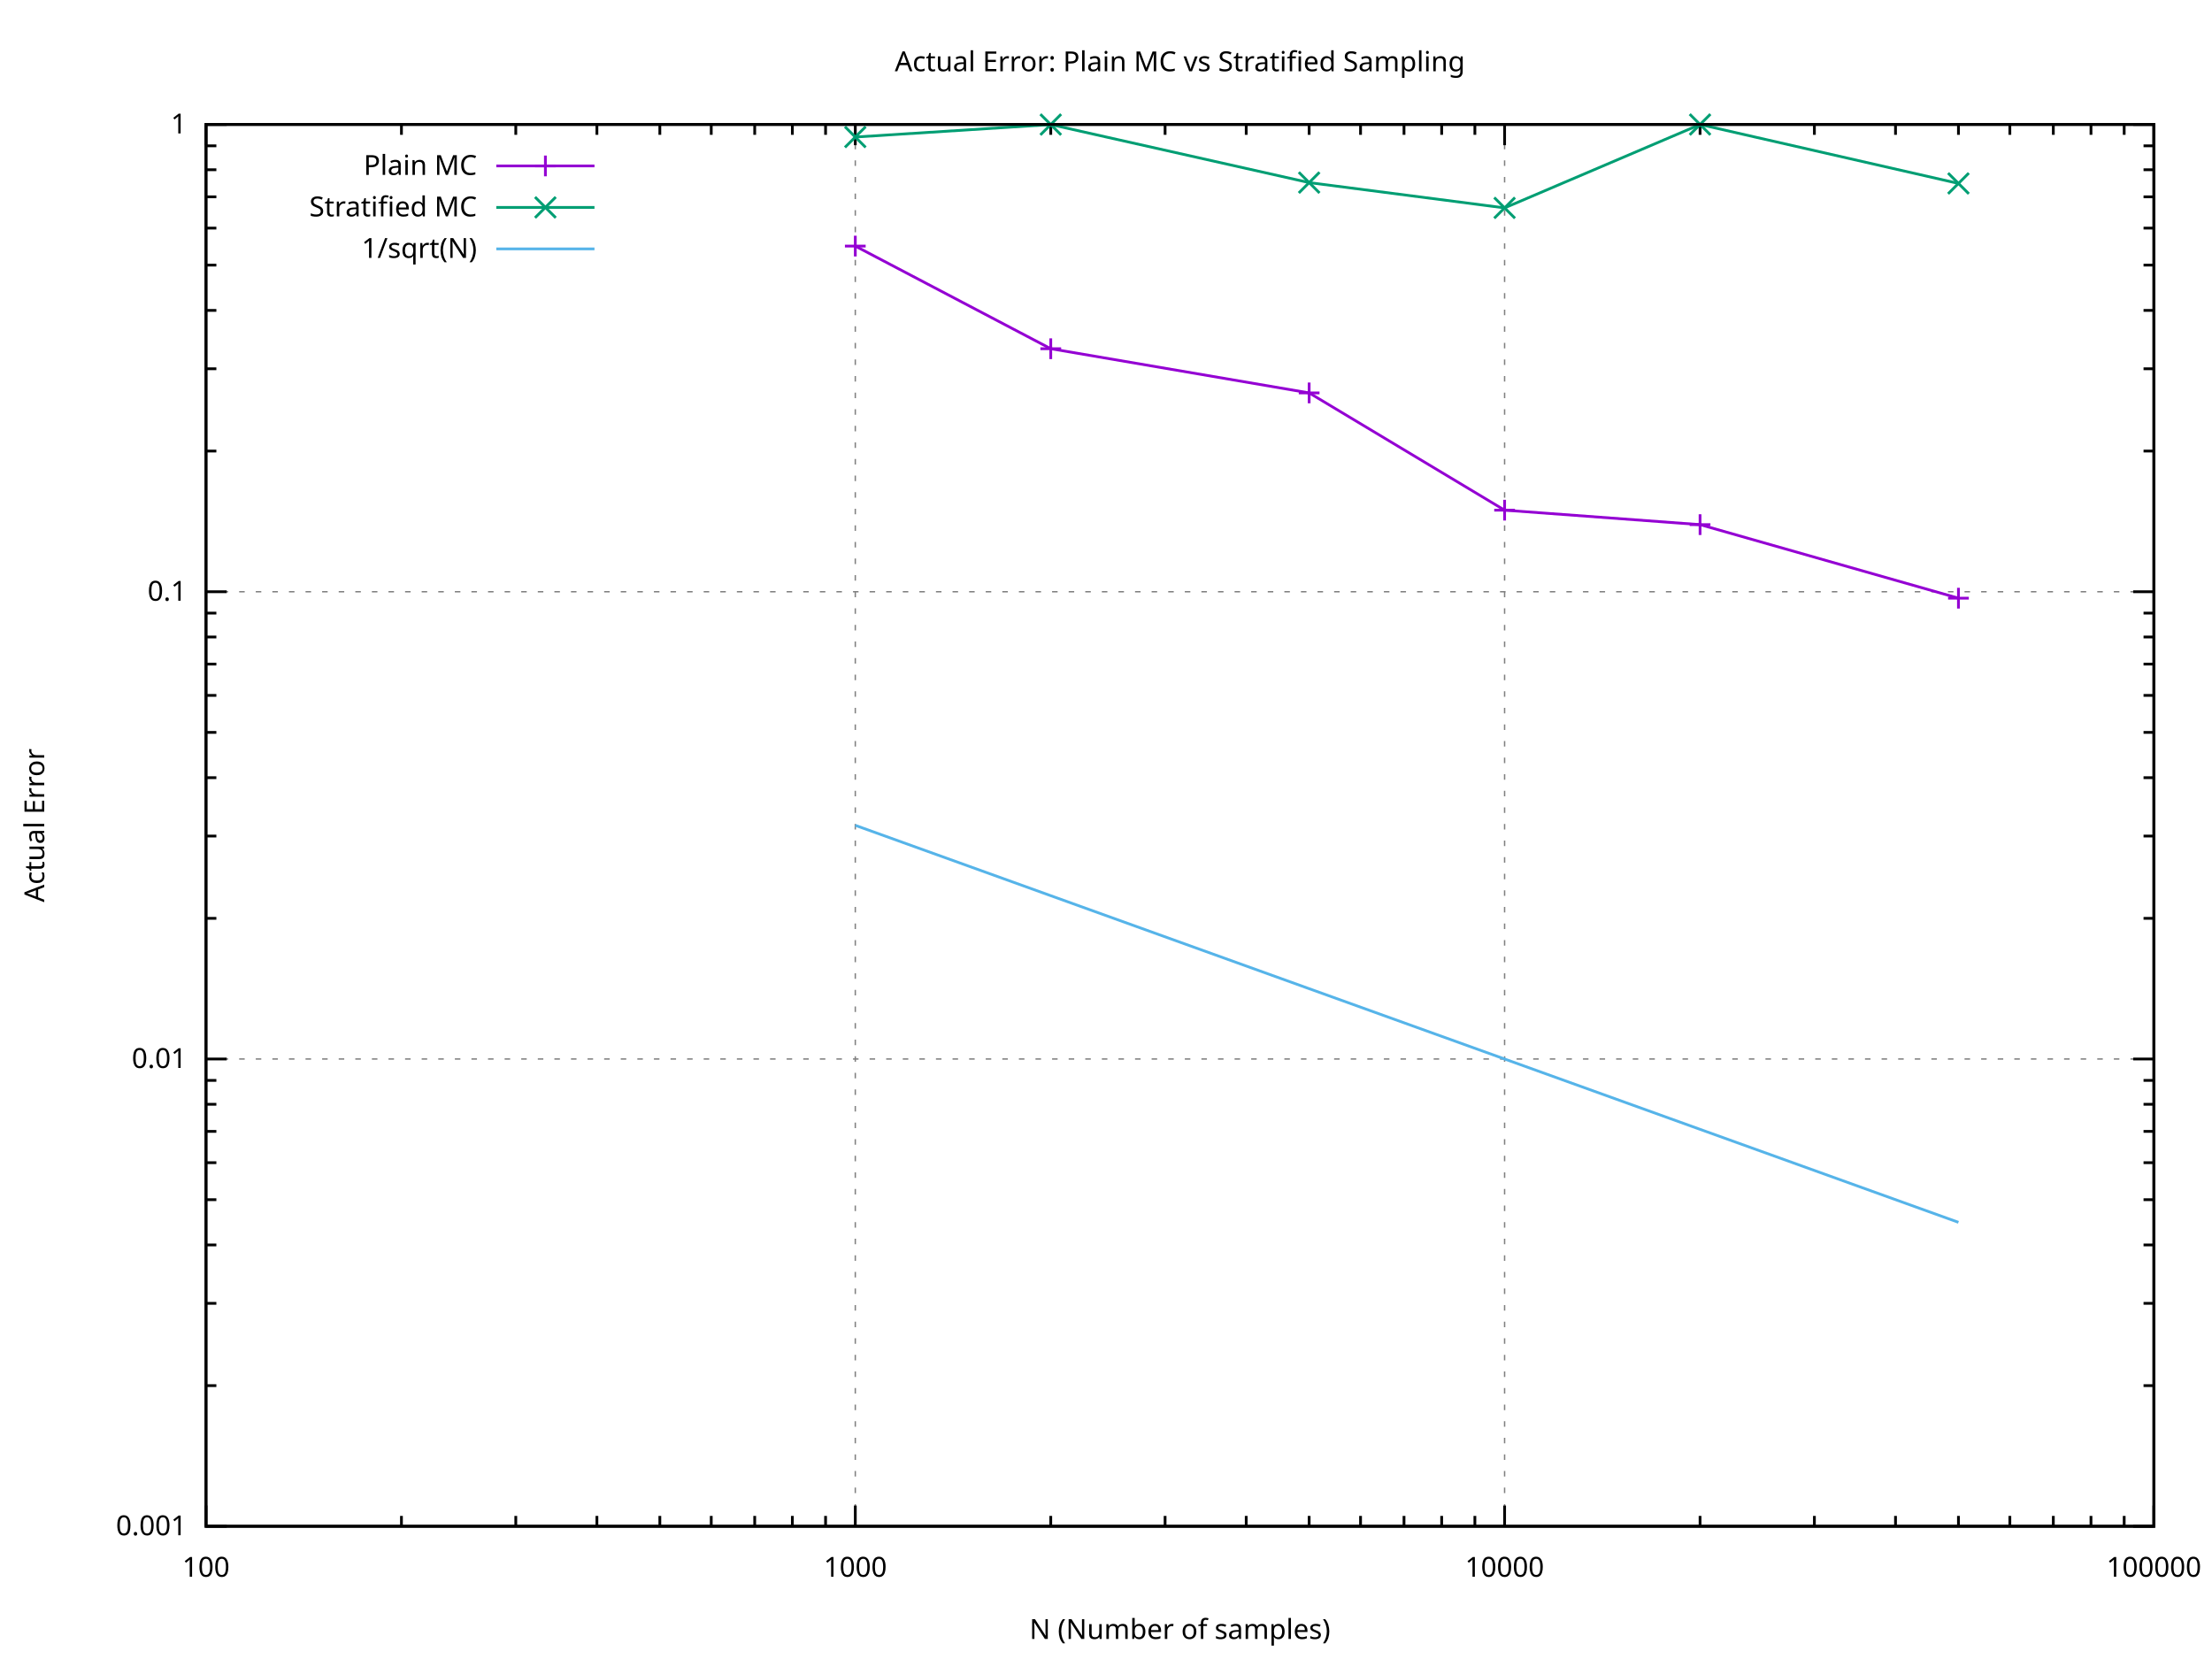
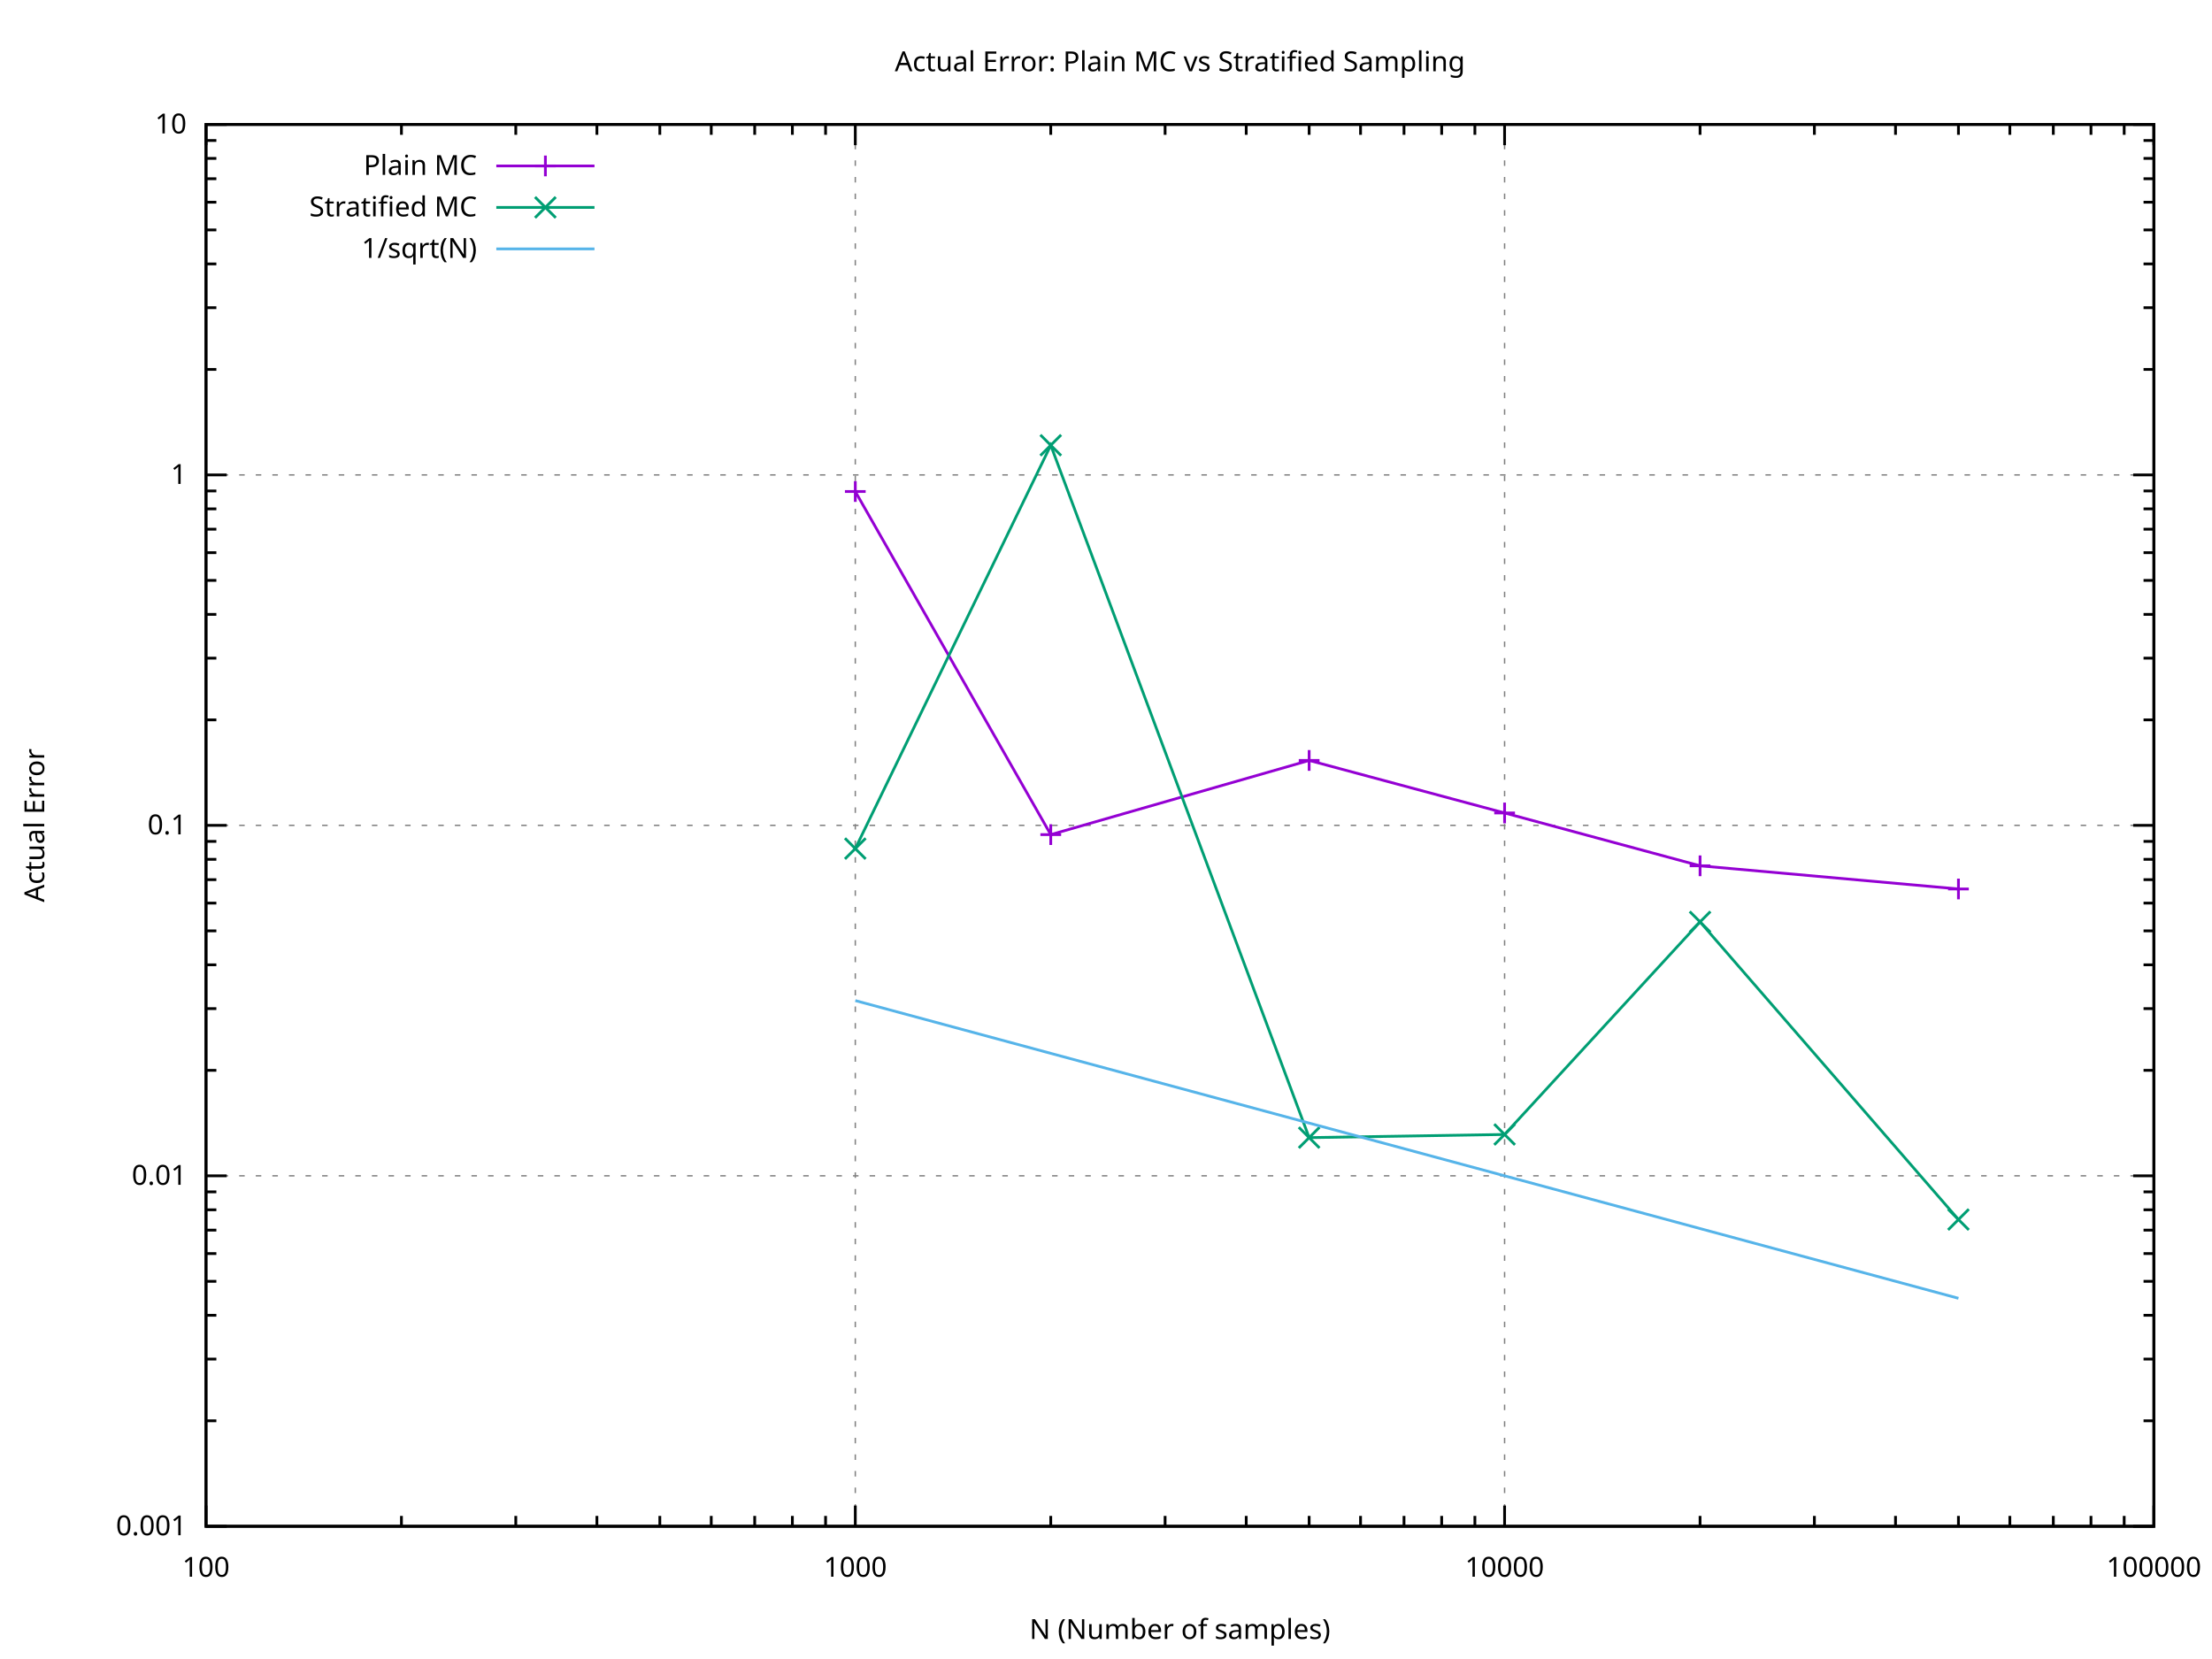
<svg xmlns="http://www.w3.org/2000/svg" xmlns:xlink="http://www.w3.org/1999/xlink" width="800" height="600" viewBox="0 0 800 600">
  <g id="gnuplot_canvas">
    <rect x="0" y="0" width="800" height="600" fill="#ffffff" />
    <defs>
      <circle id="gpDot" r="0.5" stroke-width="0.5" stroke="currentColor" />
      <path id="gpPt0" stroke-width="0.267" stroke="currentColor" d="M-1,0 h2 M0,-1 v2" />
      <path id="gpPt1" stroke-width="0.267" stroke="currentColor" d="M-1,-1 L1,1 M1,-1 L-1,1" />
      <path id="gpPt2" stroke-width="0.267" stroke="currentColor" d="M-1,0 L1,0 M0,-1 L0,1 M-1,-1 L1,1 M-1,1 L1,-1" />
      <rect id="gpPt3" stroke-width="0.267" stroke="currentColor" x="-1" y="-1" width="2" height="2" />
      <rect id="gpPt4" stroke-width="0.267" stroke="currentColor" fill="currentColor" x="-1" y="-1" width="2" height="2" />
      <circle id="gpPt5" stroke-width="0.267" stroke="currentColor" cx="0" cy="0" r="1" />
      <use xlink:href="#gpPt5" id="gpPt6" fill="currentColor" stroke="none" />
      <path id="gpPt7" stroke-width="0.267" stroke="currentColor" d="M0,-1.33 L-1.33,0.67 L1.33,0.67 z" />
      <use xlink:href="#gpPt7" id="gpPt8" fill="currentColor" stroke="none" />
      <use xlink:href="#gpPt7" id="gpPt9" stroke="currentColor" transform="rotate(180)" />
      <use xlink:href="#gpPt9" id="gpPt10" fill="currentColor" stroke="none" />
      <use xlink:href="#gpPt3" id="gpPt11" stroke="currentColor" transform="rotate(45)" />
      <use xlink:href="#gpPt11" id="gpPt12" fill="currentColor" stroke="none" />
      <path id="gpPt13" stroke-width="0.267" stroke="currentColor" d="M0,1.330 L1.265,0.411 L0.782,-1.067 L-0.782,-1.076 L-1.265,0.411 z" />
      <use xlink:href="#gpPt13" id="gpPt14" fill="currentColor" stroke="none" />
      <filter id="textbox" filterUnits="objectBoundingBox" x="0" y="0" height="1" width="1">
        <feFlood flood-color="#FFFFFF" flood-opacity="1" result="bgnd" />
        <feComposite in="SourceGraphic" in2="bgnd" operator="atop" />
      </filter>
      <filter id="greybox" filterUnits="objectBoundingBox" x="0" y="0" height="1" width="1">
        <feFlood flood-color="lightgrey" flood-opacity="1" result="grey" />
        <feComposite in="SourceGraphic" in2="grey" operator="atop" />
      </filter>
    </defs>
    <g fill="none" color="#FFFFFF" stroke="currentColor" stroke-width="1.00" stroke-linecap="butt" stroke-linejoin="miter">
</g>
    <g fill="none" color="black" stroke="currentColor" stroke-width="1.00" stroke-linecap="butt" stroke-linejoin="miter">
</g>
    <g fill="none" color="black" stroke="black" stroke-width="0.50" stroke-linecap="butt" stroke-linejoin="miter">
</g>
    <g fill="none" color="gray" stroke="currentColor" stroke-width="0.50" stroke-linecap="butt" stroke-linejoin="miter">
      <path stroke="gray" stroke-dasharray="2,4" class="gridline" d="M74.50,552.00 L778.99,552.00  " />
    </g>
    <g fill="none" color="gray" stroke="gray" stroke-width="1.00" stroke-linecap="butt" stroke-linejoin="miter">
</g>
    <g fill="none" color="black" stroke="currentColor" stroke-width="1.00" stroke-linecap="butt" stroke-linejoin="miter">
      <path stroke="black" d="M74.50,552.00 L82.00,552.00 M778.99,552.00 L771.49,552.00  " />
      <g transform="translate(67.50,555.25)" stroke="none" fill="black" font-family="Verdana" font-size="10.00" text-anchor="end">
        <text>
          <tspan font-family="Verdana"> 0.001</tspan>
        </text>
      </g>
    </g>
    <g fill="none" color="black" stroke="currentColor" stroke-width="1.00" stroke-linecap="butt" stroke-linejoin="miter">
-       <path stroke="black" d="M74.50,501.13 L78.25,501.13 M778.99,501.13 L775.24,501.13 M74.50,471.37 L78.25,471.37 M778.99,471.37 L775.24,471.37   M74.50,450.25 L78.25,450.25 M778.99,450.25 L775.24,450.25 M74.50,433.88 L78.25,433.88 M778.99,433.88 L775.24,433.88   M74.50,420.50 L78.25,420.50 M778.99,420.50 L775.24,420.50 M74.50,409.18 L78.25,409.18 M778.99,409.18 L775.24,409.18   M74.50,399.38 L78.25,399.38 M778.99,399.38 L775.24,399.38 M74.50,390.74 L78.25,390.74 M778.99,390.74 L775.24,390.74    " />
-     </g>
-     <g fill="none" color="black" stroke="black" stroke-width="0.50" stroke-linecap="butt" stroke-linejoin="miter">
- </g>
-     <g fill="none" color="gray" stroke="currentColor" stroke-width="0.50" stroke-linecap="butt" stroke-linejoin="miter">
-       <path stroke="gray" stroke-dasharray="2,4" class="gridline" d="M74.50,383.00 L778.99,383.00  " />
-     </g>
-     <g fill="none" color="gray" stroke="gray" stroke-width="1.00" stroke-linecap="butt" stroke-linejoin="miter">
- </g>
-     <g fill="none" color="black" stroke="currentColor" stroke-width="1.00" stroke-linecap="butt" stroke-linejoin="miter">
-       <path stroke="black" d="M74.50,383.00 L82.00,383.00 M778.99,383.00 L771.49,383.00  " />
-       <g transform="translate(67.50,386.25)" stroke="none" fill="black" font-family="Verdana" font-size="10.00" text-anchor="end">
+       <path stroke="black" d="M74.50,513.85 L78.25,513.85 M778.99,513.85 L775.24,513.85 M74.50,491.53 L78.25,491.53 M778.99,491.53 L775.24,491.53   M74.50,475.69 L78.25,475.69 M778.99,475.69 L775.24,475.69 M74.50,463.41 L78.25,463.41 M778.99,463.41 L775.24,463.41   M74.50,453.37 L78.25,453.37 M778.99,453.37 L775.24,453.37 M74.50,444.89 L78.25,444.89 M778.99,444.89 L775.24,444.89   M74.50,437.54 L78.25,437.54 M778.99,437.54 L775.24,437.54 M74.50,431.05 L78.25,431.05 M778.99,431.05 L775.24,431.05    " />
+     </g>
+     <g fill="none" color="black" stroke="black" stroke-width="0.50" stroke-linecap="butt" stroke-linejoin="miter">
+ </g>
+     <g fill="none" color="gray" stroke="currentColor" stroke-width="0.50" stroke-linecap="butt" stroke-linejoin="miter">
+       <path stroke="gray" stroke-dasharray="2,4" class="gridline" d="M74.50,425.25 L778.99,425.25  " />
+     </g>
+     <g fill="none" color="gray" stroke="gray" stroke-width="1.00" stroke-linecap="butt" stroke-linejoin="miter">
+ </g>
+     <g fill="none" color="black" stroke="currentColor" stroke-width="1.00" stroke-linecap="butt" stroke-linejoin="miter">
+       <path stroke="black" d="M74.50,425.25 L82.00,425.25 M778.99,425.25 L771.49,425.25  " />
+       <g transform="translate(67.50,428.50)" stroke="none" fill="black" font-family="Verdana" font-size="10.00" text-anchor="end">
        <text>
          <tspan font-family="Verdana"> 0.01</tspan>
        </text>
      </g>
    </g>
    <g fill="none" color="black" stroke="currentColor" stroke-width="1.00" stroke-linecap="butt" stroke-linejoin="miter">
-       <path stroke="black" d="M74.50,332.13 L78.25,332.13 M778.99,332.13 L775.24,332.13 M74.50,302.37 L78.25,302.37 M778.99,302.37 L775.24,302.37   M74.50,281.26 L78.25,281.26 M778.99,281.26 L775.24,281.26 M74.50,264.88 L78.25,264.88 M778.99,264.88 L775.24,264.88   M74.50,251.50 L78.25,251.50 M778.99,251.50 L775.24,251.50 M74.50,240.18 L78.25,240.18 M778.99,240.18 L775.24,240.18   M74.50,230.38 L78.25,230.38 M778.99,230.38 L775.24,230.38 M74.50,221.74 L78.25,221.74 M778.99,221.74 L775.24,221.74    " />
-     </g>
-     <g fill="none" color="black" stroke="black" stroke-width="0.50" stroke-linecap="butt" stroke-linejoin="miter">
- </g>
-     <g fill="none" color="gray" stroke="currentColor" stroke-width="0.50" stroke-linecap="butt" stroke-linejoin="miter">
-       <path stroke="gray" stroke-dasharray="2,4" class="gridline" d="M74.50,214.01 L778.99,214.01  " />
-     </g>
-     <g fill="none" color="gray" stroke="gray" stroke-width="1.00" stroke-linecap="butt" stroke-linejoin="miter">
- </g>
-     <g fill="none" color="black" stroke="currentColor" stroke-width="1.00" stroke-linecap="butt" stroke-linejoin="miter">
-       <path stroke="black" d="M74.50,214.01 L82.00,214.01 M778.99,214.01 L771.49,214.01  " />
-       <g transform="translate(67.50,217.26)" stroke="none" fill="black" font-family="Verdana" font-size="10.00" text-anchor="end">
+       <path stroke="black" d="M74.50,387.10 L78.25,387.10 M778.99,387.10 L775.24,387.10 M74.50,364.78 L78.25,364.78 M778.99,364.78 L775.24,364.78   M74.50,348.94 L78.25,348.94 M778.99,348.94 L775.24,348.94 M74.50,336.66 L78.25,336.66 M778.99,336.66 L775.24,336.66   M74.50,326.62 L78.25,326.62 M778.99,326.62 L775.24,326.62 M74.50,318.14 L78.25,318.14 M778.99,318.14 L775.24,318.14   M74.50,310.79 L78.25,310.79 M778.99,310.79 L775.24,310.79 M74.50,304.30 L78.25,304.30 M778.99,304.30 L775.24,304.30    " />
+     </g>
+     <g fill="none" color="black" stroke="black" stroke-width="0.50" stroke-linecap="butt" stroke-linejoin="miter">
+ </g>
+     <g fill="none" color="gray" stroke="currentColor" stroke-width="0.50" stroke-linecap="butt" stroke-linejoin="miter">
+       <path stroke="gray" stroke-dasharray="2,4" class="gridline" d="M74.50,298.50 L778.99,298.50  " />
+     </g>
+     <g fill="none" color="gray" stroke="gray" stroke-width="1.00" stroke-linecap="butt" stroke-linejoin="miter">
+ </g>
+     <g fill="none" color="black" stroke="currentColor" stroke-width="1.00" stroke-linecap="butt" stroke-linejoin="miter">
+       <path stroke="black" d="M74.50,298.50 L82.00,298.50 M778.99,298.50 L771.49,298.50  " />
+       <g transform="translate(67.50,301.75)" stroke="none" fill="black" font-family="Verdana" font-size="10.00" text-anchor="end">
        <text>
          <tspan font-family="Verdana"> 0.1</tspan>
        </text>
      </g>
    </g>
    <g fill="none" color="black" stroke="currentColor" stroke-width="1.00" stroke-linecap="butt" stroke-linejoin="miter">
-       <path stroke="black" d="M74.50,163.13 L78.25,163.13 M778.99,163.13 L775.24,163.13 M74.50,133.37 L78.25,133.37 M778.99,133.37 L775.24,133.37   M74.50,112.26 L78.25,112.26 M778.99,112.26 L775.24,112.26 M74.50,95.88 L78.25,95.88 M778.99,95.88 L775.24,95.88   M74.50,82.50 L78.25,82.50 M778.99,82.50 L775.24,82.50 M74.50,71.19 L78.25,71.19 M778.99,71.19 L775.24,71.19   M74.50,61.39 L78.25,61.39 M778.99,61.39 L775.24,61.39 M74.50,52.74 L78.25,52.74 M778.99,52.74 L775.24,52.74    " />
+       <path stroke="black" d="M74.50,260.35 L78.25,260.35 M778.99,260.35 L775.24,260.35 M74.50,238.03 L78.25,238.03 M778.99,238.03 L775.24,238.03   M74.50,222.20 L78.25,222.20 M778.99,222.20 L775.24,222.20 M74.50,209.91 L78.25,209.91 M778.99,209.91 L775.24,209.91   M74.50,199.88 L78.25,199.88 M778.99,199.88 L775.24,199.88 M74.50,191.39 L78.25,191.39 M778.99,191.39 L775.24,191.39   M74.50,184.04 L78.25,184.04 M778.99,184.04 L775.24,184.04 M74.50,177.56 L78.25,177.56 M778.99,177.56 L775.24,177.56    " />
+     </g>
+     <g fill="none" color="black" stroke="black" stroke-width="0.50" stroke-linecap="butt" stroke-linejoin="miter">
+ </g>
+     <g fill="none" color="gray" stroke="currentColor" stroke-width="0.50" stroke-linecap="butt" stroke-linejoin="miter">
+       <path stroke="gray" stroke-dasharray="2,4" class="gridline" d="M74.50,171.76 L778.99,171.76  " />
+     </g>
+     <g fill="none" color="gray" stroke="gray" stroke-width="1.00" stroke-linecap="butt" stroke-linejoin="miter">
+ </g>
+     <g fill="none" color="black" stroke="currentColor" stroke-width="1.00" stroke-linecap="butt" stroke-linejoin="miter">
+       <path stroke="black" d="M74.50,171.76 L82.00,171.76 M778.99,171.76 L771.49,171.76  " />
+       <g transform="translate(67.50,175.01)" stroke="none" fill="black" font-family="Verdana" font-size="10.00" text-anchor="end">
+         <text>
+           <tspan font-family="Verdana"> 1</tspan>
+         </text>
+       </g>
+     </g>
+     <g fill="none" color="black" stroke="currentColor" stroke-width="1.00" stroke-linecap="butt" stroke-linejoin="miter">
+       <path stroke="black" d="M74.50,133.60 L78.25,133.60 M778.99,133.60 L775.24,133.60 M74.50,111.28 L78.25,111.28 M778.99,111.28 L775.24,111.28   M74.50,95.45 L78.25,95.45 M778.99,95.45 L775.24,95.45 M74.50,83.16 L78.25,83.16 M778.99,83.16 L775.24,83.16   M74.50,73.13 L78.25,73.13 M778.99,73.13 L775.24,73.13 M74.50,64.64 L78.25,64.64 M778.99,64.64 L775.24,64.64   M74.50,57.29 L78.25,57.29 M778.99,57.29 L775.24,57.29 M74.50,50.81 L78.25,50.81 M778.99,50.81 L775.24,50.81    " />
    </g>
    <g fill="none" color="black" stroke="black" stroke-width="0.50" stroke-linecap="butt" stroke-linejoin="miter">
</g>
    <g fill="none" color="gray" stroke="currentColor" stroke-width="0.50" stroke-linecap="butt" stroke-linejoin="miter">
      <path stroke="gray" stroke-dasharray="2,4" class="gridline" d="M74.50,45.01 L778.99,45.01  " />
    </g>
    <g fill="none" color="gray" stroke="gray" stroke-width="1.00" stroke-linecap="butt" stroke-linejoin="miter">
</g>
    <g fill="none" color="black" stroke="currentColor" stroke-width="1.00" stroke-linecap="butt" stroke-linejoin="miter">
      <path stroke="black" d="M74.50,45.01 L82.00,45.01 M778.99,45.01 L771.49,45.01  " />
      <g transform="translate(67.50,48.26)" stroke="none" fill="black" font-family="Verdana" font-size="10.00" text-anchor="end">
        <text>
-           <tspan font-family="Verdana"> 1</tspan>
+           <tspan font-family="Verdana"> 10</tspan>
        </text>
      </g>
    </g>
    <g fill="none" color="black" stroke="currentColor" stroke-width="1.00" stroke-linecap="butt" stroke-linejoin="miter">
</g>
    <g fill="none" color="black" stroke="black" stroke-width="0.50" stroke-linecap="butt" stroke-linejoin="miter">
</g>
    <g fill="none" color="gray" stroke="currentColor" stroke-width="0.50" stroke-linecap="butt" stroke-linejoin="miter">
      <path stroke="gray" stroke-dasharray="2,4" class="gridline" d="M74.50,552.00 L74.50,45.01  " />
    </g>
    <g fill="none" color="gray" stroke="gray" stroke-width="1.00" stroke-linecap="butt" stroke-linejoin="miter">
</g>
    <g fill="none" color="black" stroke="currentColor" stroke-width="1.00" stroke-linecap="butt" stroke-linejoin="miter">
      <path stroke="black" d="M74.50,552.00 L74.50,544.50 M74.50,45.01 L74.50,52.51  " />
      <g transform="translate(74.50,570.25)" stroke="none" fill="black" font-family="Verdana" font-size="10.00" text-anchor="middle">
        <text>
          <tspan font-family="Verdana"> 100</tspan>
        </text>
      </g>
    </g>
    <g fill="none" color="black" stroke="currentColor" stroke-width="1.00" stroke-linecap="butt" stroke-linejoin="miter">
      <path stroke="black" d="M145.19,552.00 L145.19,548.25 M145.19,45.01 L145.19,48.76 M186.54,552.00 L186.54,548.25 M186.54,45.01 L186.54,48.76   M215.88,552.00 L215.88,548.25 M215.88,45.01 L215.88,48.76 M238.64,552.00 L238.64,548.25 M238.64,45.01 L238.64,48.76   M257.23,552.00 L257.23,548.25 M257.23,45.01 L257.23,48.76 M272.95,552.00 L272.95,548.25 M272.95,45.01 L272.95,48.76   M286.57,552.00 L286.57,548.25 M286.57,45.01 L286.57,48.76 M298.58,552.00 L298.58,548.25 M298.58,45.01 L298.58,48.76    " />
    </g>
    <g fill="none" color="black" stroke="black" stroke-width="0.50" stroke-linecap="butt" stroke-linejoin="miter">
</g>
    <g fill="none" color="gray" stroke="currentColor" stroke-width="0.50" stroke-linecap="butt" stroke-linejoin="miter">
      <path stroke="gray" stroke-dasharray="2,4" class="gridline" d="M309.33,552.00 L309.33,45.01  " />
    </g>
    <g fill="none" color="gray" stroke="gray" stroke-width="1.00" stroke-linecap="butt" stroke-linejoin="miter">
</g>
    <g fill="none" color="black" stroke="currentColor" stroke-width="1.00" stroke-linecap="butt" stroke-linejoin="miter">
      <path stroke="black" d="M309.33,552.00 L309.33,544.50 M309.33,45.01 L309.33,52.51  " />
      <g transform="translate(309.33,570.25)" stroke="none" fill="black" font-family="Verdana" font-size="10.00" text-anchor="middle">
        <text>
          <tspan font-family="Verdana"> 1000</tspan>
        </text>
      </g>
    </g>
    <g fill="none" color="black" stroke="currentColor" stroke-width="1.00" stroke-linecap="butt" stroke-linejoin="miter">
      <path stroke="black" d="M380.02,552.00 L380.02,548.25 M380.02,45.01 L380.02,48.76 M421.37,552.00 L421.37,548.25 M421.37,45.01 L421.37,48.76   M450.71,552.00 L450.71,548.25 M450.71,45.01 L450.71,48.76 M473.47,552.00 L473.47,548.25 M473.47,45.01 L473.47,48.76   M492.06,552.00 L492.06,548.25 M492.06,45.01 L492.06,48.76 M507.78,552.00 L507.78,548.25 M507.78,45.01 L507.78,48.76   M521.40,552.00 L521.40,548.25 M521.40,45.01 L521.40,48.76 M533.41,552.00 L533.41,548.25 M533.41,45.01 L533.41,48.76    " />
    </g>
    <g fill="none" color="black" stroke="black" stroke-width="0.50" stroke-linecap="butt" stroke-linejoin="miter">
</g>
    <g fill="none" color="gray" stroke="currentColor" stroke-width="0.50" stroke-linecap="butt" stroke-linejoin="miter">
      <path stroke="gray" stroke-dasharray="2,4" class="gridline" d="M544.16,552.00 L544.16,45.01  " />
    </g>
    <g fill="none" color="gray" stroke="gray" stroke-width="1.00" stroke-linecap="butt" stroke-linejoin="miter">
</g>
    <g fill="none" color="black" stroke="currentColor" stroke-width="1.00" stroke-linecap="butt" stroke-linejoin="miter">
      <path stroke="black" d="M544.16,552.00 L544.16,544.50 M544.16,45.01 L544.16,52.51  " />
      <g transform="translate(544.16,570.25)" stroke="none" fill="black" font-family="Verdana" font-size="10.00" text-anchor="middle">
        <text>
          <tspan font-family="Verdana"> 10000</tspan>
        </text>
      </g>
    </g>
    <g fill="none" color="black" stroke="currentColor" stroke-width="1.00" stroke-linecap="butt" stroke-linejoin="miter">
      <path stroke="black" d="M614.85,552.00 L614.85,548.25 M614.85,45.01 L614.85,48.76 M656.20,552.00 L656.20,548.25 M656.20,45.01 L656.20,48.76   M685.54,552.00 L685.54,548.25 M685.54,45.01 L685.54,48.76 M708.30,552.00 L708.30,548.25 M708.30,45.01 L708.30,48.76   M726.89,552.00 L726.89,548.25 M726.89,45.01 L726.89,48.76 M742.61,552.00 L742.61,548.25 M742.61,45.01 L742.61,48.76   M756.23,552.00 L756.23,548.25 M756.23,45.01 L756.23,48.76 M768.24,552.00 L768.24,548.25 M768.24,45.01 L768.24,48.76    " />
    </g>
    <g fill="none" color="black" stroke="black" stroke-width="0.50" stroke-linecap="butt" stroke-linejoin="miter">
</g>
    <g fill="none" color="gray" stroke="currentColor" stroke-width="0.50" stroke-linecap="butt" stroke-linejoin="miter">
      <path stroke="gray" stroke-dasharray="2,4" class="gridline" d="M778.99,552.00 L778.99,45.01  " />
    </g>
    <g fill="none" color="gray" stroke="gray" stroke-width="1.00" stroke-linecap="butt" stroke-linejoin="miter">
</g>
    <g fill="none" color="black" stroke="currentColor" stroke-width="1.00" stroke-linecap="butt" stroke-linejoin="miter">
      <path stroke="black" d="M778.99,552.00 L778.99,544.50 M778.99,45.01 L778.99,52.51  " />
      <g transform="translate(778.99,570.25)" stroke="none" fill="black" font-family="Verdana" font-size="10.00" text-anchor="middle">
        <text>
          <tspan font-family="Verdana"> 100000</tspan>
        </text>
      </g>
    </g>
    <g fill="none" color="black" stroke="currentColor" stroke-width="1.00" stroke-linecap="butt" stroke-linejoin="miter">
</g>
    <g fill="none" color="black" stroke="currentColor" stroke-width="1.00" stroke-linecap="butt" stroke-linejoin="miter">
      <path stroke="black" d="M74.50,45.01 L74.50,552.00 L778.99,552.00 L778.99,45.01 L74.50,45.01 Z  " />
    </g>
    <g fill="none" color="black" stroke="currentColor" stroke-width="1.00" stroke-linecap="butt" stroke-linejoin="miter">
</g>
    <g id="gnuplot_plot_1">
      <g fill="none" color="black" stroke="currentColor" stroke-width="1.00" stroke-linecap="butt" stroke-linejoin="miter">
        <g transform="translate(172.50,63.26)" stroke="none" fill="black" font-family="Verdana" font-size="10.00" text-anchor="end">
          <text>
            <tspan font-family="Verdana">Plain MC</tspan>
          </text>
        </g>
      </g>
      <g fill="none" color="black" stroke="currentColor" stroke-width="1.00" stroke-linecap="butt" stroke-linejoin="miter">
-         <path stroke="rgb(148,   0, 211)" d="M179.50,60.01 L215.00,60.01 M309.33,89.00 L380.02,126.12 L473.47,142.10 L544.16,184.51 L614.85,189.74 L708.30,216.34    " />
-         <use xlink:href="#gpPt0" transform="translate(309.33,89.00) scale(3.75)" color="rgb(148,   0, 211)" />
-         <use xlink:href="#gpPt0" transform="translate(380.02,126.12) scale(3.75)" color="rgb(148,   0, 211)" />
-         <use xlink:href="#gpPt0" transform="translate(473.47,142.10) scale(3.75)" color="rgb(148,   0, 211)" />
-         <use xlink:href="#gpPt0" transform="translate(544.16,184.51) scale(3.75)" color="rgb(148,   0, 211)" />
-         <use xlink:href="#gpPt0" transform="translate(614.85,189.74) scale(3.75)" color="rgb(148,   0, 211)" />
-         <use xlink:href="#gpPt0" transform="translate(708.30,216.34) scale(3.75)" color="rgb(148,   0, 211)" />
+         <path stroke="rgb(148,   0, 211)" d="M179.50,60.01 L215.00,60.01 M309.33,177.76 L380.02,301.85 L473.47,275.02 L544.16,294.02 L614.85,313.13 L708.30,321.51    " />
+         <use xlink:href="#gpPt0" transform="translate(309.33,177.76) scale(3.75)" color="rgb(148,   0, 211)" />
+         <use xlink:href="#gpPt0" transform="translate(380.02,301.85) scale(3.75)" color="rgb(148,   0, 211)" />
+         <use xlink:href="#gpPt0" transform="translate(473.47,275.02) scale(3.75)" color="rgb(148,   0, 211)" />
+         <use xlink:href="#gpPt0" transform="translate(544.16,294.02) scale(3.75)" color="rgb(148,   0, 211)" />
+         <use xlink:href="#gpPt0" transform="translate(614.85,313.13) scale(3.75)" color="rgb(148,   0, 211)" />
+         <use xlink:href="#gpPt0" transform="translate(708.30,321.51) scale(3.75)" color="rgb(148,   0, 211)" />
        <use xlink:href="#gpPt0" transform="translate(197.25,60.01) scale(3.75)" color="rgb(148,   0, 211)" />
      </g>
    </g>
    <g id="gnuplot_plot_2">
      <g fill="none" color="black" stroke="currentColor" stroke-width="1.00" stroke-linecap="butt" stroke-linejoin="miter">
        <g transform="translate(172.50,78.26)" stroke="none" fill="black" font-family="Verdana" font-size="10.00" text-anchor="end">
          <text>
            <tspan font-family="Verdana">Stratified MC</tspan>
          </text>
        </g>
      </g>
      <g fill="none" color="black" stroke="currentColor" stroke-width="1.00" stroke-linecap="butt" stroke-linejoin="miter">
-         <path stroke="rgb(  0, 158, 115)" d="M179.50,75.01 L215.00,75.01 M309.33,49.56 L380.02,45.05 L473.47,66.04 L544.16,75.19 L614.85,45.03 L708.30,66.34    " />
-         <use xlink:href="#gpPt1" transform="translate(309.33,49.56) scale(3.75)" color="rgb(  0, 158, 115)" />
-         <use xlink:href="#gpPt1" transform="translate(380.02,45.05) scale(3.75)" color="rgb(  0, 158, 115)" />
-         <use xlink:href="#gpPt1" transform="translate(473.47,66.04) scale(3.75)" color="rgb(  0, 158, 115)" />
-         <use xlink:href="#gpPt1" transform="translate(544.16,75.19) scale(3.75)" color="rgb(  0, 158, 115)" />
-         <use xlink:href="#gpPt1" transform="translate(614.85,45.03) scale(3.75)" color="rgb(  0, 158, 115)" />
-         <use xlink:href="#gpPt1" transform="translate(708.30,66.34) scale(3.75)" color="rgb(  0, 158, 115)" />
+         <path stroke="rgb(  0, 158, 115)" d="M179.50,75.01 L215.00,75.01 M309.33,306.91 L380.02,161.03 L473.47,411.44 L544.16,410.30 L614.85,333.41 L708.30,441.06    " />
+         <use xlink:href="#gpPt1" transform="translate(309.33,306.91) scale(3.75)" color="rgb(  0, 158, 115)" />
+         <use xlink:href="#gpPt1" transform="translate(380.02,161.03) scale(3.75)" color="rgb(  0, 158, 115)" />
+         <use xlink:href="#gpPt1" transform="translate(473.47,411.44) scale(3.75)" color="rgb(  0, 158, 115)" />
+         <use xlink:href="#gpPt1" transform="translate(544.16,410.30) scale(3.75)" color="rgb(  0, 158, 115)" />
+         <use xlink:href="#gpPt1" transform="translate(614.85,333.41) scale(3.75)" color="rgb(  0, 158, 115)" />
+         <use xlink:href="#gpPt1" transform="translate(708.30,441.06) scale(3.75)" color="rgb(  0, 158, 115)" />
        <use xlink:href="#gpPt1" transform="translate(197.25,75.01) scale(3.75)" color="rgb(  0, 158, 115)" />
      </g>
    </g>
    <g id="gnuplot_plot_3">
      <g fill="none" color="black" stroke="currentColor" stroke-width="1.00" stroke-linecap="butt" stroke-linejoin="miter">
        <g transform="translate(172.50,93.26)" stroke="none" fill="black" font-family="Verdana" font-size="10.00" text-anchor="end">
          <text>
            <tspan font-family="Verdana">1/sqrt(N)</tspan>
          </text>
        </g>
      </g>
      <g fill="none" color="black" stroke="currentColor" stroke-width="1.00" stroke-linecap="butt" stroke-linejoin="miter">
-         <path stroke="rgb( 86, 180, 233)" d="M179.50,90.01 L215.00,90.01 M309.33,298.50 L380.02,323.94 L473.47,357.57 L544.16,383.00 L614.85,408.44 L708.30,442.07    " />
+         <path stroke="rgb( 86, 180, 233)" d="M179.50,90.01 L215.00,90.01 M309.33,361.88 L380.02,380.96 L473.47,406.18 L544.16,425.25 L614.85,444.33 L708.30,469.55    " />
      </g>
    </g>
    <g fill="none" color="#FFFFFF" stroke="rgb( 86, 180, 233)" stroke-width="2.00" stroke-linecap="butt" stroke-linejoin="miter">
</g>
    <g fill="none" color="black" stroke="currentColor" stroke-width="2.00" stroke-linecap="butt" stroke-linejoin="miter">
</g>
    <g fill="none" color="black" stroke="black" stroke-width="1.00" stroke-linecap="butt" stroke-linejoin="miter">
</g>
    <g fill="none" color="black" stroke="currentColor" stroke-width="1.00" stroke-linecap="butt" stroke-linejoin="miter">
      <path stroke="black" d="M74.50,45.01 L74.50,552.00 L778.99,552.00 L778.99,45.01 L74.50,45.01 Z  " />
      <g transform="translate(16.00,298.51) rotate(270.00)" stroke="none" fill="black" font-family="Verdana" font-size="10.00" text-anchor="middle">
        <text>
          <tspan font-family="Verdana">Actual Error</tspan>
        </text>
      </g>
    </g>
    <g fill="none" color="black" stroke="currentColor" stroke-width="1.00" stroke-linecap="butt" stroke-linejoin="miter">
      <g transform="translate(426.74,592.75)" stroke="none" fill="black" font-family="Verdana" font-size="10.00" text-anchor="middle">
        <text>
          <tspan font-family="Verdana">N (Number of samples)</tspan>
        </text>
      </g>
    </g>
    <g fill="none" color="black" stroke="currentColor" stroke-width="1.00" stroke-linecap="butt" stroke-linejoin="miter">
</g>
    <g fill="none" color="black" stroke="currentColor" stroke-width="1.00" stroke-linecap="butt" stroke-linejoin="miter">
      <g transform="translate(426.74,25.76)" stroke="none" fill="black" font-family="Verdana" font-size="10.00" text-anchor="middle">
        <text>
          <tspan font-family="Verdana">Actual Error: Plain MC vs Stratified Sampling</tspan>
        </text>
      </g>
    </g>
    <g fill="none" color="black" stroke="currentColor" stroke-width="1.00" stroke-linecap="butt" stroke-linejoin="miter">
</g>
  </g>
</svg>
